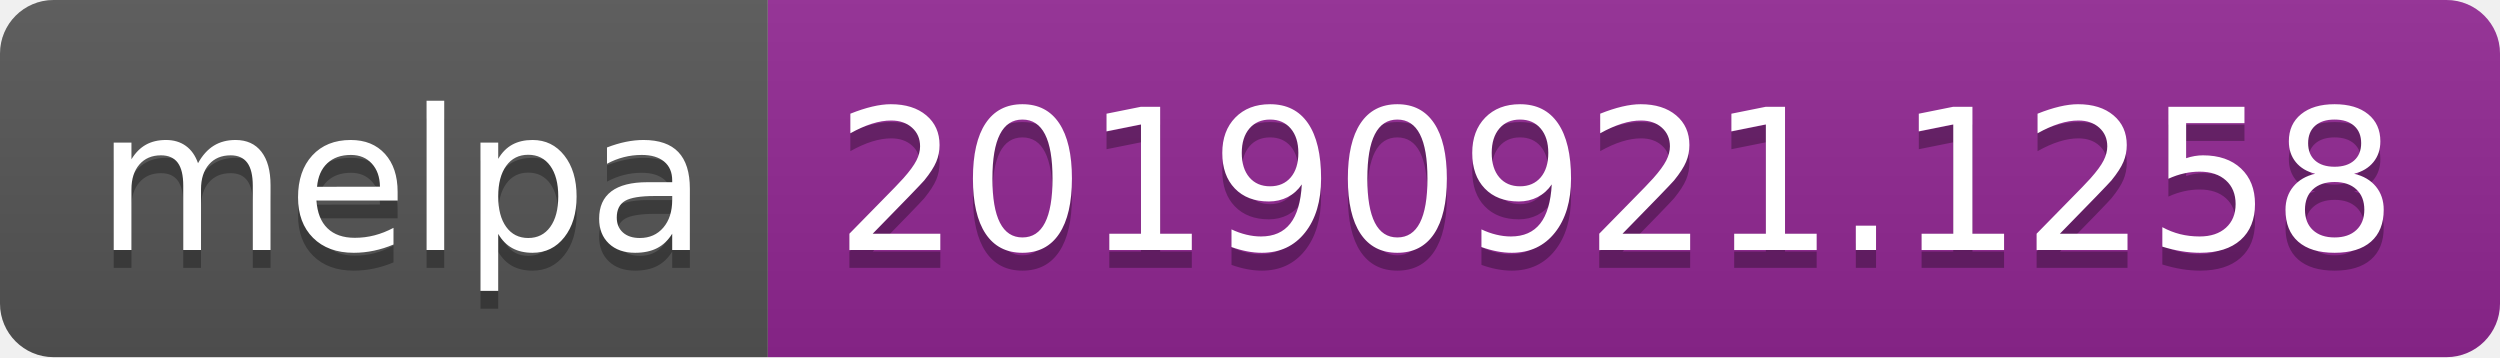
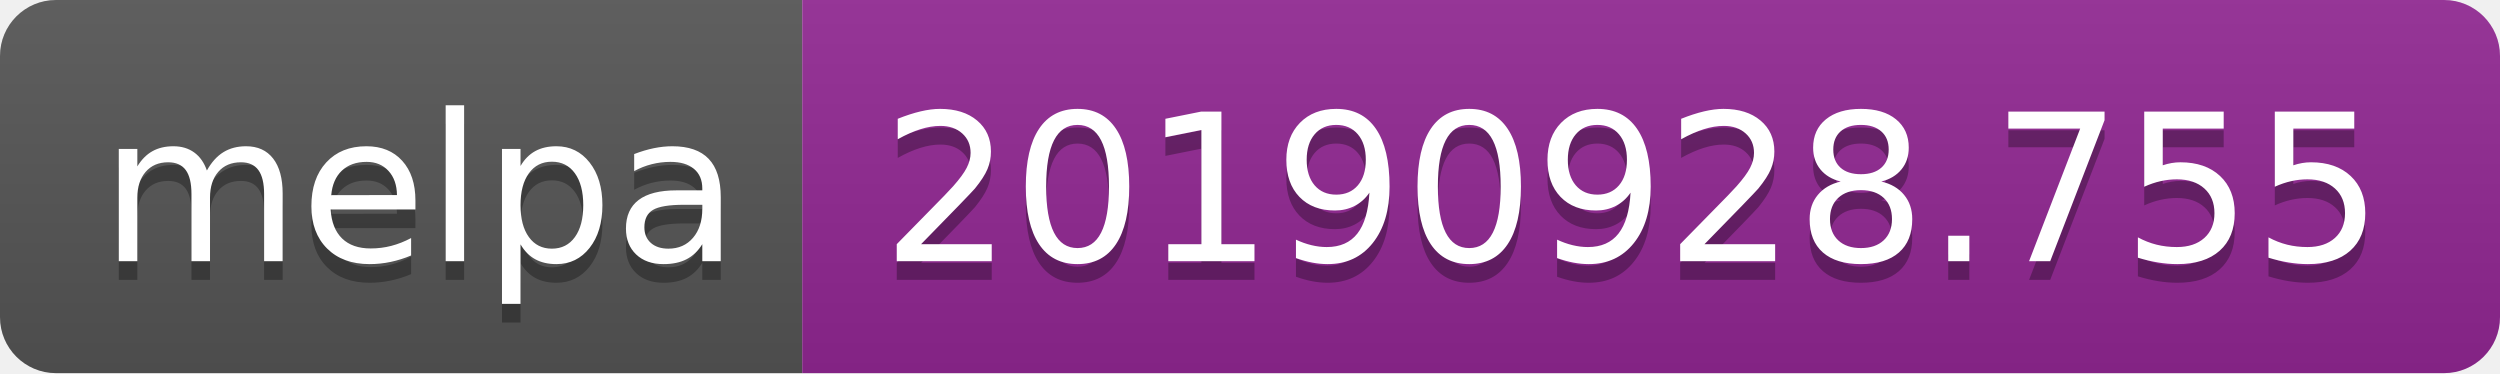
- <svg xmlns="http://www.w3.org/2000/svg" width="140" height="20">
+ <svg xmlns="http://www.w3.org/2000/svg" width="134" height="20">
  <linearGradient id="b" x2="0" y2="100%">
    <stop offset="0" stop-color="#bbb" stop-opacity=".1" />
    <stop offset="1" stop-opacity=".1" />
  </linearGradient>
  <clipPath id="a">
-     <rect width="140" height="20" rx="3" fill="#fff" />
+     <rect width="134" height="20" rx="3" fill="#fff" />
  </clipPath>
  <g clip-path="url(#a)">
    <path fill="#555" d="M0 0h43v20H0z" />
-     <path fill="#922793" d="M43 0h97v20H43z" />
-     <path fill="url(#b)" d="M0 0h140v20H0z" />
+     <path fill="#922793" d="M43 0h91v20H43z" />
+     <path fill="url(#b)" d="M0 0h134v20H0z" />
  </g>
  <g fill="#fff" text-anchor="middle" font-family="DejaVu Sans,Verdana,Geneva,sans-serif" font-size="110">
    <text x="225" y="150" fill="#010101" fill-opacity=".3" transform="scale(.1)" textLength="330">melpa</text>
    <text x="225" y="140" transform="scale(.1)" textLength="330">melpa</text>
-     <text x="905" y="150" fill="#010101" fill-opacity=".3" transform="scale(.1)" textLength="870">20190921.1258</text>
-     <text x="905" y="140" transform="scale(.1)" textLength="870">20190921.1258</text>
+     <text x="875" y="150" fill="#010101" fill-opacity=".3" transform="scale(.1)" textLength="810">20190928.755</text>
+     <text x="875" y="140" transform="scale(.1)" textLength="810">20190928.755</text>
  </g>
</svg>
